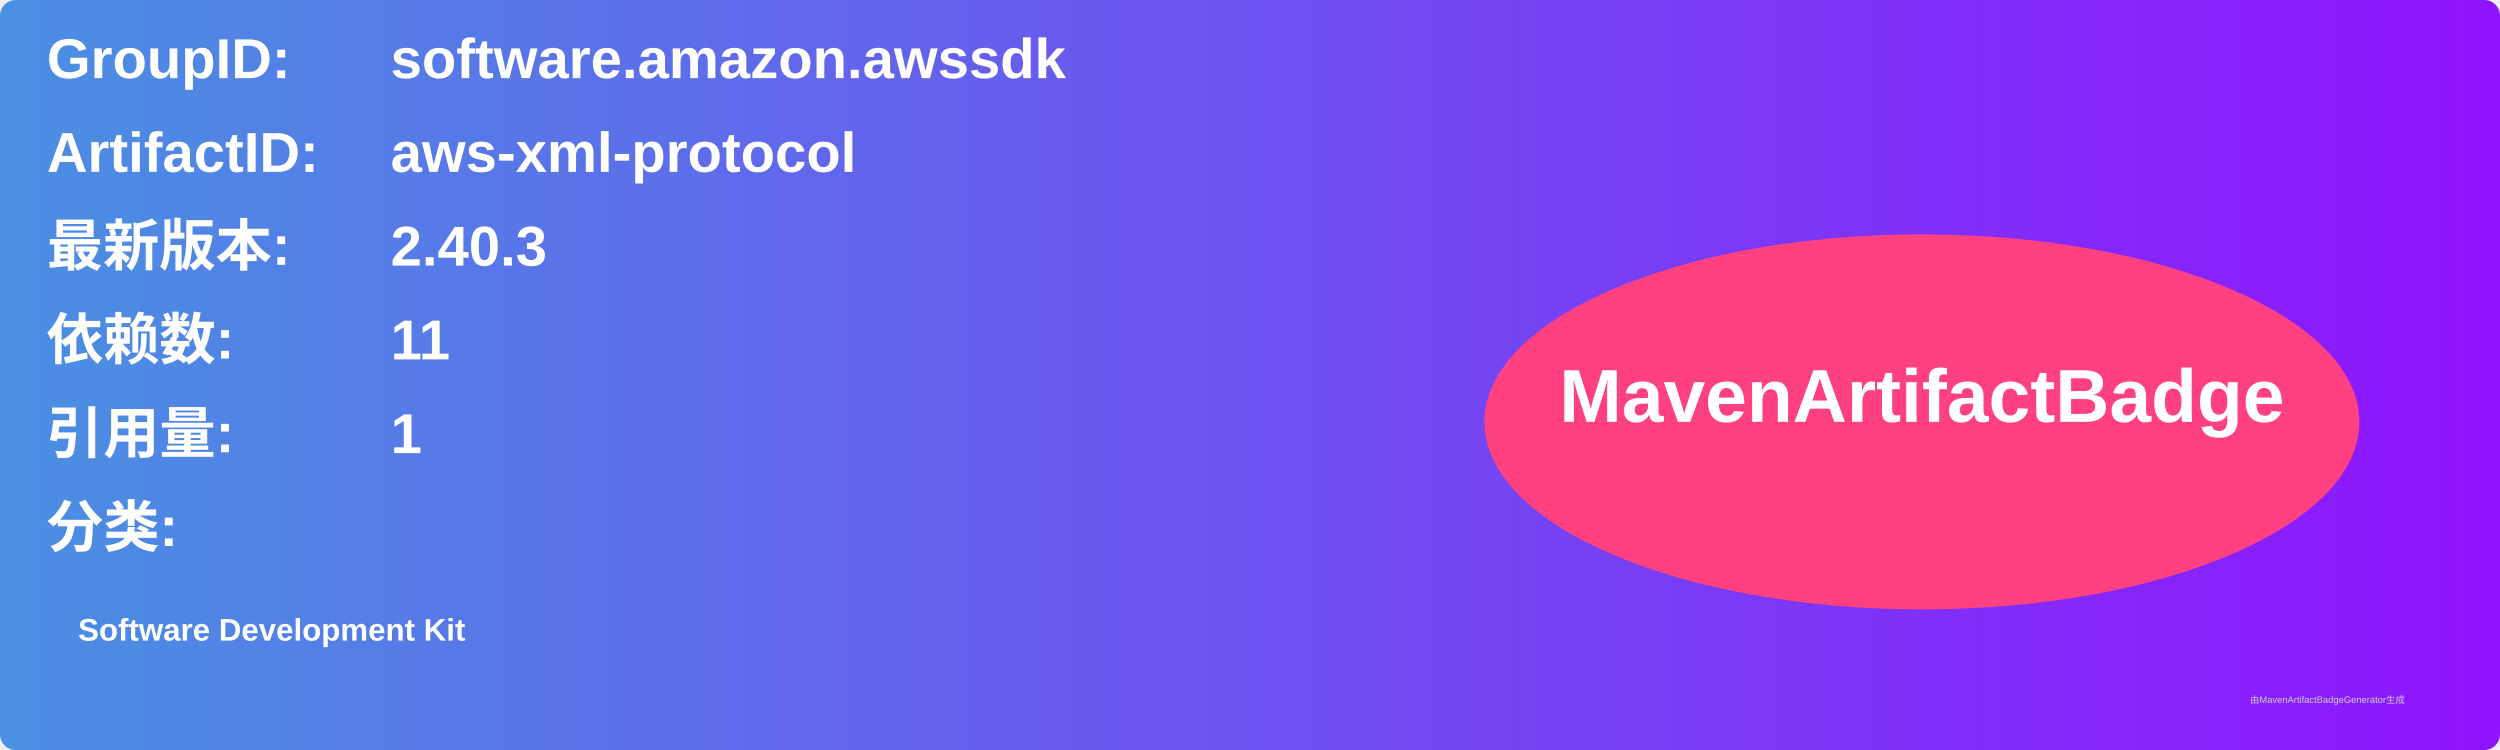
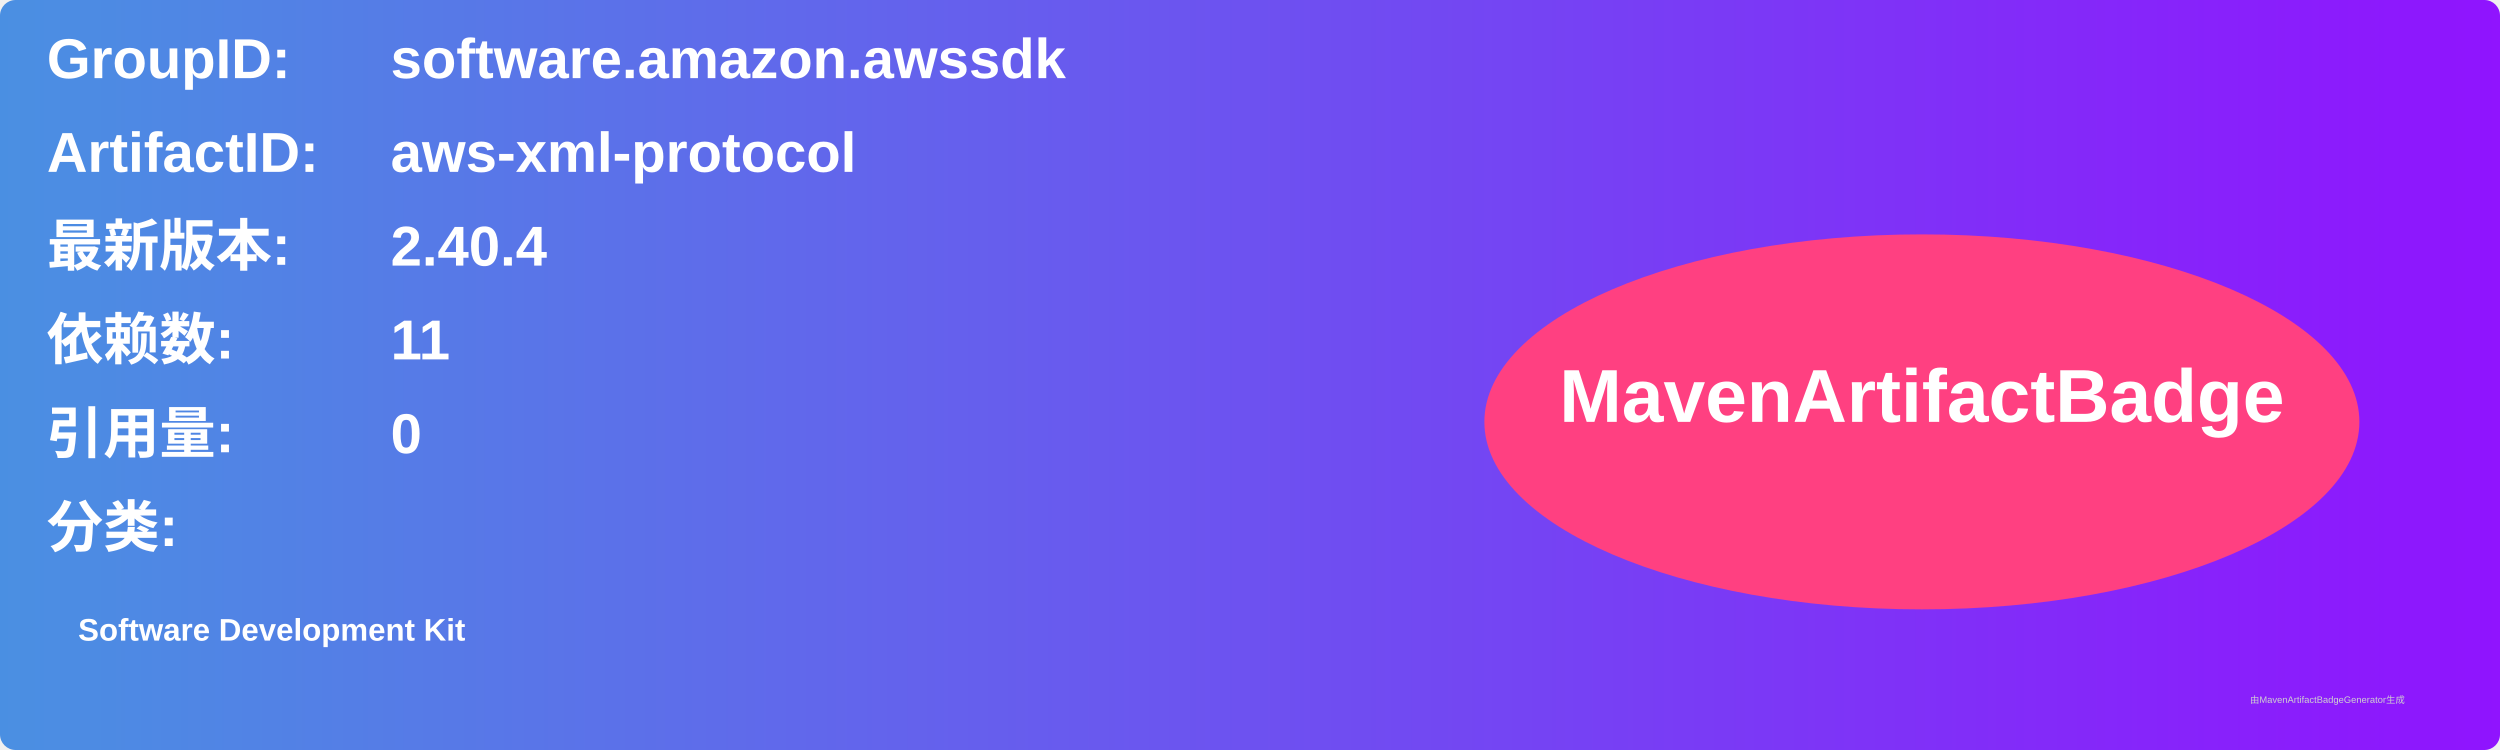
<svg xmlns="http://www.w3.org/2000/svg" width="800" height="240" viewBox="0 0 800 240">
  <linearGradient id="grad" x1="0%" y1="0%" x2="100%" y2="0%">
    <stop offset="0%" stop-color="#4a90e2" />
    <stop offset="100%" stop-color="#9013fe" />
  </linearGradient>
  <rect width="100%" height="100%" rx="5" ry="5" fill="url(#grad)" />
  <g transform="translate(15, 15)">
    <text x="0" y="10" font-family="Arial" font-size="18" fill="white" font-weight="bold" width="260">GroupID:</text>
    <text x="110" y="10" font-family="Arial" font-size="18" fill="white" font-weight="bold" width="460">software.amazon.awssdk</text>
    <text x="0" y="40" font-family="Arial" font-size="18" fill="white" font-weight="bold" width="260">ArtifactID:</text>
    <text x="110" y="40" font-family="Arial" font-size="18" fill="white" font-weight="bold" width="460">aws-xml-protocol</text>
    <text x="0" y="70" font-family="Arial" font-size="18" fill="white" font-weight="bold">最新版本:</text>
    <text x="110" y="70" font-family="Arial" font-size="18" fill="white" font-weight="bold">
-       <tspan font-weight="bold">2.40.3</tspan>
+       <tspan font-weight="bold">2.40.4</tspan>
    </text>
    <text x="0" y="100" font-family="Arial" font-size="18" fill="white" font-weight="bold">依赖数: </text>
    <text x="110" y="100" font-family="Arial" font-size="18" fill="white">
      <tspan font-weight="bold">11</tspan>
    </text>
    <text x="0" y="130" font-family="Arial" font-size="18" fill="white" font-weight="bold">引用量: </text>
    <text x="110" y="130" font-family="Arial" font-size="18" fill="white">
-       <tspan font-weight="bold">1</tspan>
+       <tspan font-weight="bold">0</tspan>
    </text>
    <text x="0" y="160" font-family="Arial" font-size="18" fill="white" font-weight="bold">分类:</text>
    <text x="10" y="190" font-family="Arial" font-size="10" fill="white">
      <tspan font-weight="bold">Software Development Kit</tspan>
    </text>
    <ellipse cx="600" cy="120" rx="140" ry="60" fill="#ff4081" />
    <text x="600" y="120" text-anchor="middle" font-family="Arial" font-size="24" fill="white" font-weight="bold">MavenArtifactBadge</text>
  </g>
  <text x="720" y="225" font-family="Arial" font-size="3" fill="#d0d0d0">由MavenArtifactBadgeGenerator生成</text>
</svg>
